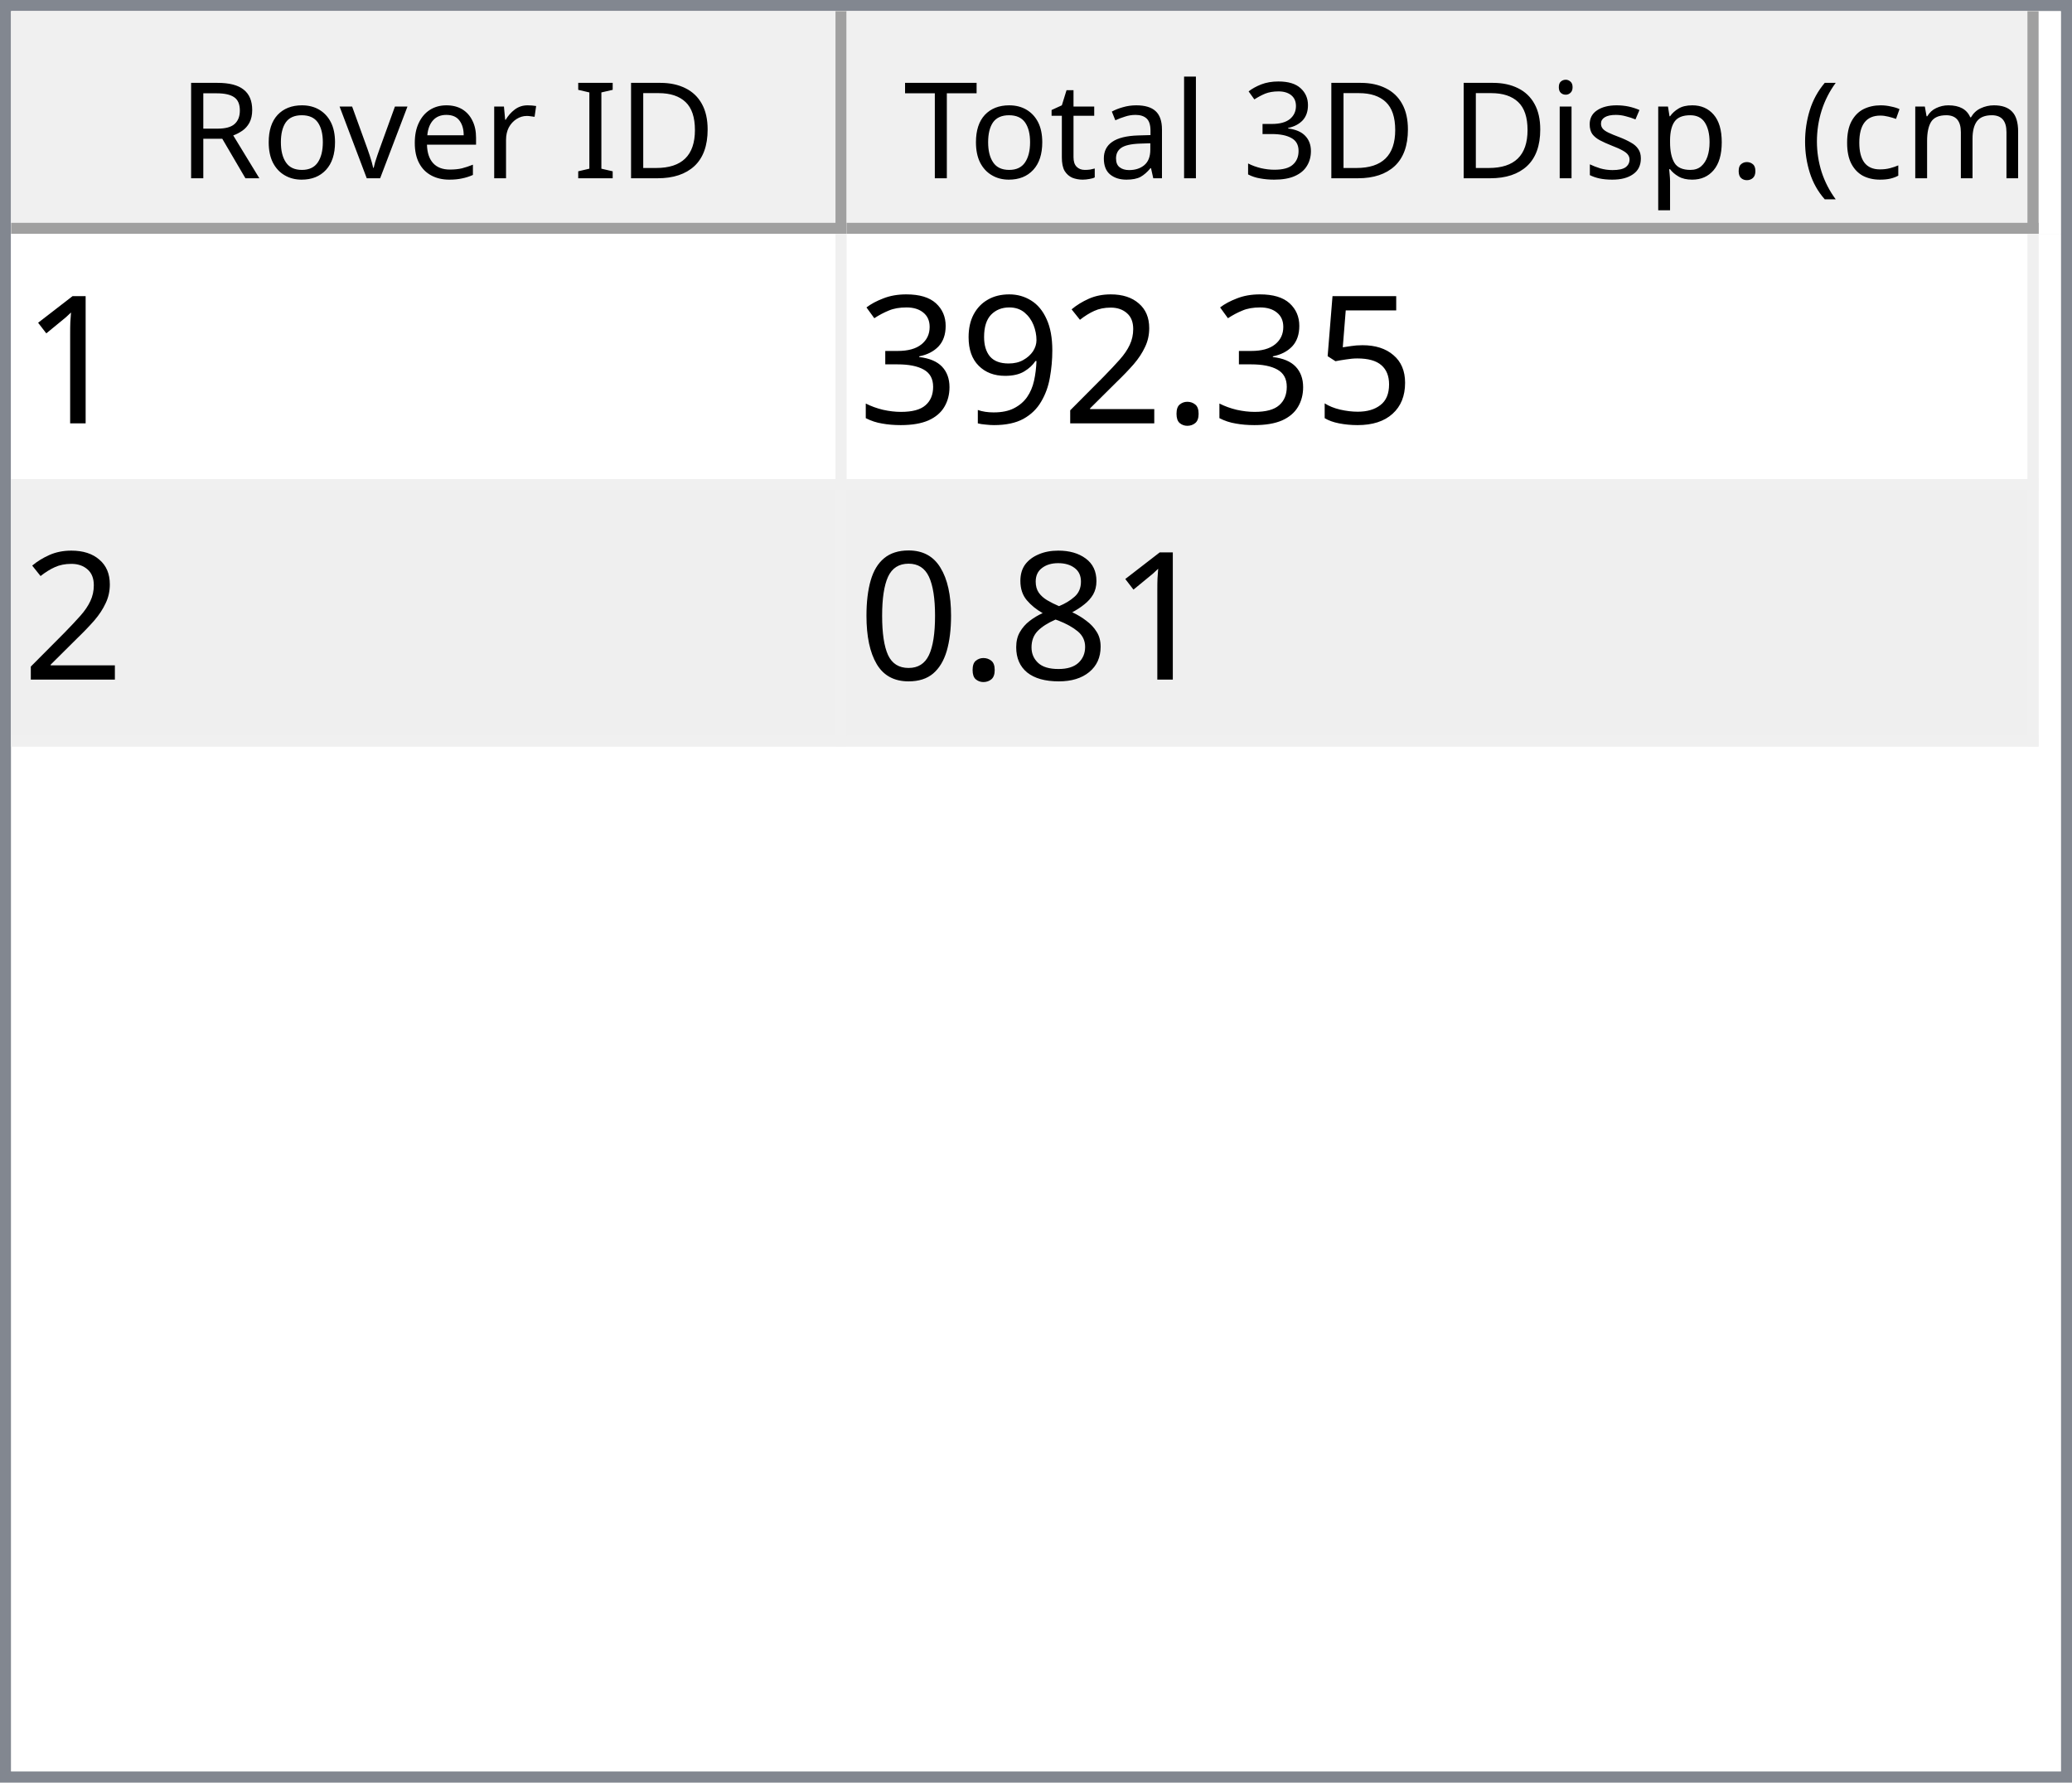
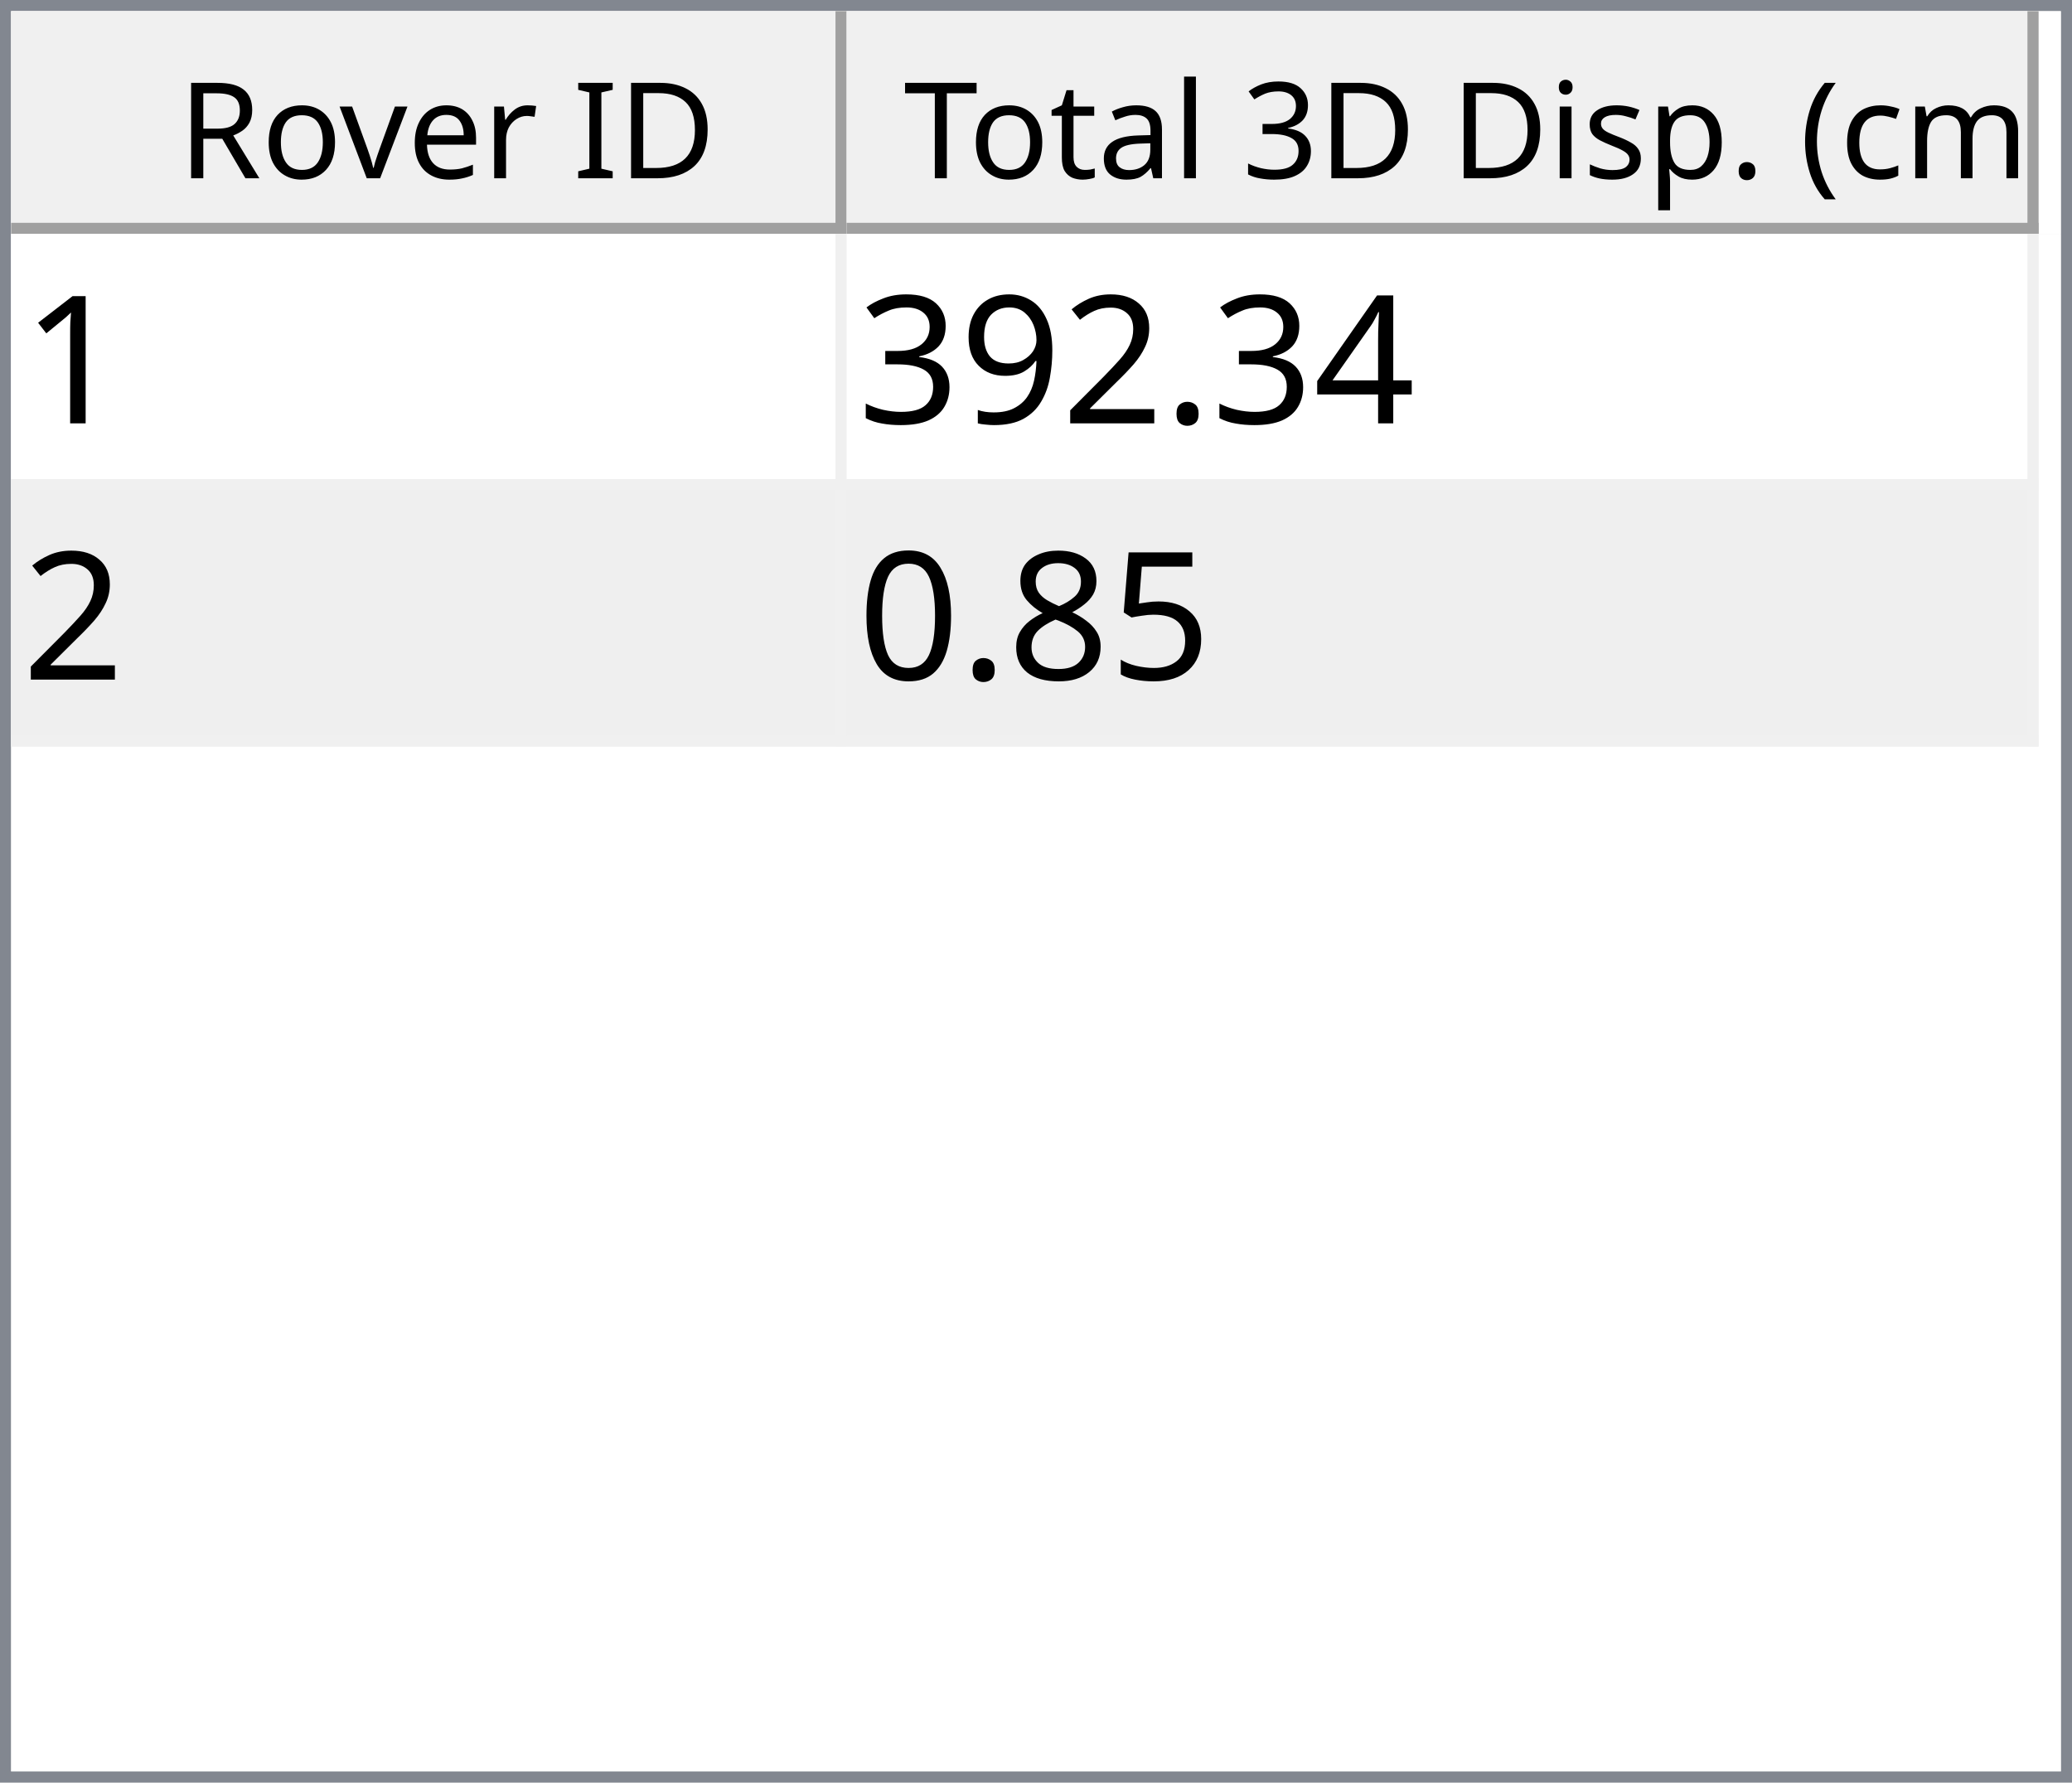
<svg xmlns="http://www.w3.org/2000/svg" style="fill-opacity:1; color-rendering:auto; color-interpolation:auto; text-rendering:auto; stroke:black; stroke-linecap:square; stroke-miterlimit:10; shape-rendering:auto; stroke-opacity:1; fill:black; stroke-dasharray:none; font-weight:normal; stroke-width:1; font-family:'Dialog'; font-style:normal; stroke-linejoin:miter; font-size:12px; stroke-dashoffset:0; image-rendering:auto;" width="186" height="160">
  <defs id="genericDefs" />
  <g>
    <defs id="defs1">
      <clipPath clipPathUnits="userSpaceOnUse" id="clipPath1">
        <path d="M0 0 L186 0 L186 160 L0 160 L0 0 Z" />
      </clipPath>
      <clipPath clipPathUnits="userSpaceOnUse" id="clipPath2">
        <path d="M0 0 L0 160 L186 160 L186 0 Z" />
      </clipPath>
      <clipPath clipPathUnits="userSpaceOnUse" id="clipPath3">
        <path d="M0 0 L0 20 L184 20 L184 0 Z" />
      </clipPath>
      <clipPath clipPathUnits="userSpaceOnUse" id="clipPath4">
        <path d="M0 0 L0 20 L75 20 L75 0 Z" />
      </clipPath>
      <clipPath clipPathUnits="userSpaceOnUse" id="clipPath5">
        <path d="M1 1 L1 19 L74 19 L74 1 Z" />
      </clipPath>
      <clipPath clipPathUnits="userSpaceOnUse" id="clipPath6">
        <path d="M0 0 L0 18 L73 18 L73 0 Z" />
      </clipPath>
      <clipPath clipPathUnits="userSpaceOnUse" id="clipPath7">
        <path d="M-0.5 -0.5 L-0.5 19.5 L74.5 19.5 L74.5 -0.5 Z" />
      </clipPath>
      <clipPath clipPathUnits="userSpaceOnUse" id="clipPath8">
        <path d="M0 0 L0 20 L107 20 L107 0 Z" />
      </clipPath>
      <clipPath clipPathUnits="userSpaceOnUse" id="clipPath9">
        <path d="M1 1 L1 19 L106 19 L106 1 Z" />
      </clipPath>
      <clipPath clipPathUnits="userSpaceOnUse" id="clipPath10">
        <path d="M0 0 L0 18 L105 18 L105 0 Z" />
      </clipPath>
      <clipPath clipPathUnits="userSpaceOnUse" id="clipPath11">
        <path d="M-0.5 -0.5 L-0.5 19.5 L106.5 19.5 L106.5 -0.5 Z" />
      </clipPath>
      <clipPath clipPathUnits="userSpaceOnUse" id="clipPath12">
        <path d="M0 0 L0 138 L184 138 L184 0 Z" />
      </clipPath>
      <clipPath clipPathUnits="userSpaceOnUse" id="clipPath13">
        <path d="M0 0 L0 46 L182 46 L182 0 Z" />
      </clipPath>
      <clipPath clipPathUnits="userSpaceOnUse" id="clipPath14">
        <path d="M-0.5 -0.5 L-0.5 45.5 L181.5 45.5 L181.5 -0.5 Z" />
      </clipPath>
      <clipPath clipPathUnits="userSpaceOnUse" id="clipPath15">
        <path d="M0 0 L0 22 L74 22 L74 0 Z" />
      </clipPath>
      <clipPath clipPathUnits="userSpaceOnUse" id="clipPath16">
        <path d="M0 0 L0 22 L106 22 L106 0 Z" />
      </clipPath>
      <font horiz-adv-x="64.551" id="font1">
        <font-face ascent="107.91" descent="25.098" units-per-em="100" style="font-style:normal; font-family:Segoe UI; font-weight:normal;" />
        <missing-glyph horiz-adv-x="64.551" d="M8.109 0 L8.109 68.266 L56.453 68.266 L56.453 0 L8.109 0 ZM15.328 7.234 L49.219 7.234 L49.219 61.031 L15.328 61.031 L15.328 7.234 Z" />
        <glyph unicode="D" horiz-adv-x="70.117" d="M9.188 0 L9.188 70.016 L28.516 70.016 Q65.531 70.016 65.531 35.891 Q65.531 19.672 55.25 9.836 Q44.969 0 27.734 0 L9.188 0 ZM17.391 62.594 L17.391 7.422 L27.828 7.422 Q41.609 7.422 49.273 14.797 Q56.938 22.172 56.938 35.688 Q56.938 62.594 28.328 62.594 L17.391 62.594 Z" />
        <glyph unicode="I" horiz-adv-x="26.611" d="M17.391 0 L9.188 0 L9.188 70.016 L17.391 70.016 L17.391 0 Z" />
        <glyph unicode=" " horiz-adv-x="27.393" d="" />
        <glyph unicode="r" horiz-adv-x="34.766" d="M34.188 41.891 Q32.078 43.5 28.125 43.5 Q23 43.5 19.555 38.672 Q16.109 33.844 16.109 25.484 L16.109 0 L8.109 0 L8.109 50 L16.109 50 L16.109 39.703 L16.312 39.703 Q18.016 44.969 21.531 47.922 Q25.047 50.875 29.391 50.875 Q32.516 50.875 34.188 50.203 L34.188 41.891 Z" />
        <glyph unicode="e" horiz-adv-x="52.295" d="M48.297 23 L12.984 23 Q13.188 14.656 17.484 10.109 Q21.781 5.562 29.297 5.562 Q37.75 5.562 44.828 11.141 L44.828 3.609 Q38.234 -1.172 27.391 -1.172 Q16.797 -1.172 10.742 5.641 Q4.688 12.453 4.688 24.812 Q4.688 36.469 11.305 43.82 Q17.922 51.172 27.734 51.172 Q37.547 51.172 42.922 44.828 Q48.297 38.484 48.297 27.203 L48.297 23 ZM40.094 29.781 Q40.047 36.719 36.75 40.578 Q33.453 44.438 27.594 44.438 Q21.922 44.438 17.969 40.383 Q14.016 36.328 13.094 29.781 L40.094 29.781 Z" />
        <glyph unicode="v" horiz-adv-x="47.9" d="M47.406 50 L27.484 0 L19.625 0 L0.688 50 L9.469 50 L22.172 13.672 Q23.578 9.672 23.922 6.688 L24.125 6.688 Q24.609 10.453 25.688 13.484 L38.969 50 L47.406 50 Z" />
        <glyph unicode="o" horiz-adv-x="58.594" d="M29 -1.172 Q17.922 -1.172 11.305 5.836 Q4.688 12.844 4.688 24.422 Q4.688 37.016 11.57 44.094 Q18.453 51.172 30.172 51.172 Q41.359 51.172 47.633 44.289 Q53.906 37.406 53.906 25.203 Q53.906 13.234 47.141 6.031 Q40.375 -1.172 29 -1.172 ZM29.594 44.438 Q21.875 44.438 17.383 39.188 Q12.891 33.938 12.891 24.703 Q12.891 15.828 17.43 10.695 Q21.969 5.562 29.594 5.562 Q37.359 5.562 41.531 10.594 Q45.703 15.625 45.703 24.906 Q45.703 34.281 41.531 39.359 Q37.359 44.438 29.594 44.438 Z" />
        <glyph unicode="R" horiz-adv-x="59.814" d="M59.375 0 L49.609 0 L37.891 19.625 Q36.281 22.359 34.766 24.289 Q33.25 26.219 31.664 27.438 Q30.078 28.656 28.25 29.219 Q26.422 29.781 24.125 29.781 L17.391 29.781 L17.391 0 L9.188 0 L9.188 70.016 L30.078 70.016 Q34.672 70.016 38.555 68.867 Q42.438 67.719 45.289 65.375 Q48.141 63.031 49.758 59.547 Q51.375 56.062 51.375 51.375 Q51.375 47.703 50.273 44.656 Q49.172 41.609 47.148 39.211 Q45.125 36.812 42.266 35.133 Q39.406 33.453 35.844 32.516 L35.844 32.328 Q37.594 31.547 38.891 30.547 Q40.188 29.547 41.359 28.18 Q42.531 26.812 43.68 25.078 Q44.828 23.344 46.234 21.047 L59.375 0 ZM17.391 62.594 L17.391 37.203 L28.516 37.203 Q31.594 37.203 34.203 38.133 Q36.812 39.062 38.719 40.797 Q40.625 42.531 41.703 45.047 Q42.781 47.562 42.781 50.688 Q42.781 56.297 39.141 59.445 Q35.5 62.594 28.609 62.594 L17.391 62.594 Z" />
        <glyph unicode=")" horiz-adv-x="30.176" d="M8.297 -15.922 L1.172 -15.922 Q16.406 2.344 16.406 26.812 Q16.406 51.469 1.078 70.016 L8.297 70.016 Q23.531 52.156 23.531 26.703 Q23.531 1.375 8.297 -15.922 Z" />
        <glyph unicode="m" horiz-adv-x="86.133" d="M79.109 0 L71.094 0 L71.094 28.719 Q71.094 37.016 68.531 40.727 Q65.969 44.438 59.906 44.438 Q54.781 44.438 51.195 39.75 Q47.609 35.062 47.609 28.516 L47.609 0 L39.594 0 L39.594 29.688 Q39.594 44.438 28.219 44.438 Q22.953 44.438 19.531 40.016 Q16.109 35.594 16.109 28.516 L16.109 0 L8.109 0 L8.109 50 L16.109 50 L16.109 42.094 L16.312 42.094 Q21.625 51.172 31.844 51.172 Q36.969 51.172 40.773 48.312 Q44.578 45.453 46 40.828 Q51.562 51.172 62.594 51.172 Q79.109 51.172 79.109 30.812 L79.109 0 Z" />
        <glyph unicode="c" horiz-adv-x="46.191" d="M42.188 2.297 Q36.422 -1.172 28.516 -1.172 Q17.828 -1.172 11.258 5.789 Q4.688 12.75 4.688 23.828 Q4.688 36.188 11.766 43.68 Q18.844 51.172 30.672 51.172 Q37.25 51.172 42.281 48.734 L42.281 40.531 Q36.719 44.438 30.375 44.438 Q22.703 44.438 17.797 38.945 Q12.891 33.453 12.891 24.516 Q12.891 15.719 17.508 10.641 Q22.125 5.562 29.891 5.562 Q36.422 5.562 42.188 9.906 L42.188 2.297 Z" />
        <glyph unicode="(" horiz-adv-x="30.176" d="M29.109 -15.922 L21.969 -15.922 Q6.844 1.375 6.844 26.703 Q6.844 52.156 21.969 70.016 L29.203 70.016 Q13.875 51.469 13.875 26.812 Q13.875 2.344 29.109 -15.922 Z" />
        <glyph unicode="." horiz-adv-x="21.68" d="M10.891 -1.078 Q8.641 -1.078 7.055 0.539 Q5.469 2.156 5.469 4.391 Q5.469 6.641 7.055 8.273 Q8.641 9.906 10.891 9.906 Q13.188 9.906 14.797 8.273 Q16.406 6.641 16.406 4.391 Q16.406 2.156 14.797 0.539 Q13.188 -1.078 10.891 -1.078 Z" />
        <glyph unicode="p" horiz-adv-x="58.789" d="M16.312 7.234 L16.109 7.234 L16.109 -23 L8.109 -23 L8.109 50 L16.109 50 L16.109 41.219 L16.312 41.219 Q22.219 51.172 33.594 51.172 Q43.266 51.172 48.688 44.461 Q54.109 37.75 54.109 26.469 Q54.109 13.922 48 6.375 Q41.891 -1.172 31.297 -1.172 Q21.578 -1.172 16.312 7.234 ZM16.109 27.391 L16.109 20.406 Q16.109 14.203 20.141 9.883 Q24.172 5.562 30.375 5.562 Q37.641 5.562 41.773 11.133 Q45.906 16.703 45.906 26.609 Q45.906 34.969 42.047 39.703 Q38.188 44.438 31.594 44.438 Q24.609 44.438 20.359 39.578 Q16.109 34.719 16.109 27.391 Z" />
        <glyph unicode="s" horiz-adv-x="42.432" d="M5.078 1.812 L5.078 10.406 Q11.625 5.562 19.484 5.562 Q30.031 5.562 30.031 12.594 Q30.031 14.594 29.125 15.992 Q28.219 17.391 26.68 18.461 Q25.141 19.531 23.07 20.383 Q21 21.234 18.609 22.172 Q15.281 23.484 12.766 24.828 Q10.25 26.172 8.57 27.859 Q6.891 29.547 6.031 31.695 Q5.172 33.844 5.172 36.719 Q5.172 40.234 6.789 42.945 Q8.406 45.656 11.086 47.484 Q13.766 49.312 17.211 50.242 Q20.656 51.172 24.312 51.172 Q30.812 51.172 35.938 48.922 L35.938 40.828 Q30.422 44.438 23.25 44.438 Q21 44.438 19.195 43.922 Q17.391 43.406 16.094 42.477 Q14.797 41.547 14.086 40.258 Q13.375 38.969 13.375 37.406 Q13.375 35.453 14.086 34.133 Q14.797 32.812 16.164 31.789 Q17.531 30.766 19.484 29.938 Q21.438 29.109 23.922 28.125 Q27.25 26.859 29.883 25.516 Q32.516 24.172 34.375 22.484 Q36.234 20.797 37.234 18.602 Q38.234 16.406 38.234 13.375 Q38.234 9.672 36.602 6.938 Q34.969 4.203 32.234 2.398 Q29.5 0.594 25.93 -0.289 Q22.359 -1.172 18.453 -1.172 Q10.75 -1.172 5.078 1.812 Z" />
        <glyph unicode="i" horiz-adv-x="24.219" d="M12.203 62.703 Q10.062 62.703 8.547 64.164 Q7.031 65.625 7.031 67.875 Q7.031 70.125 8.547 71.609 Q10.062 73.094 12.203 73.094 Q14.406 73.094 15.945 71.609 Q17.484 70.125 17.484 67.875 Q17.484 65.719 15.945 64.211 Q14.406 62.703 12.203 62.703 ZM16.109 0 L8.109 0 L8.109 50 L16.109 50 L16.109 0 Z" />
        <glyph unicode="3" horiz-adv-x="53.906" d="M46.531 19.828 Q46.531 15.094 44.75 11.211 Q42.969 7.328 39.719 4.57 Q36.469 1.812 31.93 0.297 Q27.391 -1.219 21.922 -1.219 Q11.922 -1.219 6 2.594 L6 11.188 Q13.094 5.609 22.219 5.609 Q25.875 5.609 28.828 6.539 Q31.781 7.469 33.906 9.227 Q36.031 10.984 37.18 13.477 Q38.328 15.969 38.328 19.094 Q38.328 32.812 18.797 32.812 L12.984 32.812 L12.984 39.594 L18.5 39.594 Q35.797 39.594 35.797 52.484 Q35.797 64.406 22.609 64.406 Q15.188 64.406 8.688 59.422 L8.688 67.188 Q15.375 71.188 24.609 71.188 Q29 71.188 32.57 69.969 Q36.141 68.75 38.68 66.555 Q41.219 64.359 42.609 61.281 Q44 58.203 44 54.5 Q44 40.672 30.031 36.719 L30.031 36.531 Q33.594 36.141 36.625 34.797 Q39.656 33.453 41.852 31.305 Q44.047 29.156 45.289 26.25 Q46.531 23.344 46.531 19.828 Z" />
        <glyph unicode="l" horiz-adv-x="24.219" d="M16.109 0 L8.109 0 L8.109 74.031 L16.109 74.031 L16.109 0 Z" />
        <glyph unicode="a" horiz-adv-x="50.879" d="M43.891 0 L35.891 0 L35.891 7.812 L35.688 7.812 Q30.469 -1.172 20.312 -1.172 Q12.844 -1.172 8.617 2.781 Q4.391 6.734 4.391 13.281 Q4.391 27.297 20.906 29.594 L35.891 31.688 Q35.891 44.438 25.594 44.438 Q16.547 44.438 9.281 38.281 L9.281 46.484 Q16.656 51.172 26.266 51.172 Q43.891 51.172 43.891 32.516 L43.891 0 ZM35.891 25.297 L23.828 23.641 Q18.266 22.859 15.43 20.875 Q12.594 18.891 12.594 13.875 Q12.594 10.203 15.211 7.883 Q17.828 5.562 22.172 5.562 Q28.125 5.562 32.008 9.742 Q35.891 13.922 35.891 20.312 L35.891 25.297 Z" />
        <glyph unicode="t" horiz-adv-x="33.887" d="M31.297 0.484 Q28.469 -1.078 23.828 -1.078 Q10.688 -1.078 10.688 13.578 L10.688 43.172 L2.094 43.172 L2.094 50 L10.688 50 L10.688 62.203 L18.703 64.797 L18.703 50 L31.297 50 L31.297 43.172 L18.703 43.172 L18.703 14.984 Q18.703 9.969 20.414 7.82 Q22.125 5.672 26.078 5.672 Q29.109 5.672 31.297 7.328 L31.297 0.484 Z" />
        <glyph unicode="T" horiz-adv-x="52.393" d="M50.594 62.594 L30.375 62.594 L30.375 0 L22.172 0 L22.172 62.594 L2 62.594 L2 70.016 L50.594 70.016 L50.594 62.594 Z" />
      </font>
      <font horiz-adv-x="75.0" id="font2">
        <font-face ascent="100.537" descent="21.973" units-per-em="100" style="font-style:normal; font-family:sans-serif; font-weight:normal;" />
        <missing-glyph horiz-adv-x="75.0" d="M12.5 0 L12.5 62.5 L62.5 62.5 L62.5 0 L12.5 0 ZM14.062 1.562 L60.938 1.562 L60.938 60.938 L14.062 60.938 L14.062 1.562 Z" />
        <glyph unicode="1" horiz-adv-x="55.615" d="M37.25 0 L28.469 0 L28.469 56 Q25.297 52.984 20.141 49.953 Q14.984 46.922 10.891 45.406 L10.891 53.906 Q18.266 57.375 23.781 62.305 Q29.297 67.234 31.594 71.875 L37.25 71.875 L37.25 0 Z" />
-         <glyph unicode="5" horiz-adv-x="55.615" d="M4.156 18.75 L13.375 19.531 Q14.406 12.797 18.141 9.398 Q21.875 6 27.156 6 Q33.5 6 37.891 10.789 Q42.281 15.578 42.281 23.484 Q42.281 31 38.062 35.352 Q33.844 39.703 27 39.703 Q22.75 39.703 19.336 37.773 Q15.922 35.844 13.969 32.766 L5.719 33.844 L12.641 70.609 L48.25 70.609 L48.25 62.203 L19.672 62.203 L15.828 42.969 Q22.266 47.469 29.344 47.469 Q38.719 47.469 45.164 40.969 Q51.609 34.469 51.609 24.266 Q51.609 14.547 45.953 7.469 Q39.062 -1.219 27.156 -1.219 Q17.391 -1.219 11.211 4.25 Q5.031 9.719 4.156 18.75 Z" />
+         <glyph unicode="4" horiz-adv-x="55.615" d="M32.328 0 L32.328 17.141 L1.266 17.141 L1.266 25.203 L33.938 71.578 L41.109 71.578 L41.109 25.203 L50.781 25.203 L50.781 17.141 L41.109 17.141 L41.109 0 L32.328 0 ZM32.328 25.203 L32.328 57.469 L9.906 25.203 L32.328 25.203 Z" />
        <glyph unicode="." horiz-adv-x="27.783" d="M9.078 0 L9.078 10.016 L19.094 10.016 L19.094 0 L9.078 0 Z" />
        <glyph unicode="2" horiz-adv-x="55.615" d="M50.344 8.453 L50.344 0 L3.031 0 Q2.938 3.172 4.047 6.109 Q5.859 10.938 9.836 15.625 Q13.812 20.312 21.344 26.469 Q33.016 36.031 37.117 41.625 Q41.219 47.219 41.219 52.203 Q41.219 57.422 37.477 61.008 Q33.734 64.594 27.734 64.594 Q21.391 64.594 17.578 60.789 Q13.766 56.984 13.719 50.25 L4.688 51.172 Q5.609 61.281 11.664 66.578 Q17.719 71.875 27.938 71.875 Q38.234 71.875 44.242 66.164 Q50.25 60.453 50.25 52 Q50.25 47.703 48.492 43.555 Q46.734 39.406 42.656 34.812 Q38.578 30.219 29.109 22.219 Q21.188 15.578 18.945 13.211 Q16.703 10.844 15.234 8.453 L50.344 8.453 Z" />
        <glyph unicode="9" horiz-adv-x="55.615" d="M5.469 16.547 L13.922 17.328 Q14.984 11.375 18.016 8.688 Q21.047 6 25.781 6 Q29.828 6 32.883 7.859 Q35.938 9.719 37.891 12.82 Q39.844 15.922 41.164 21.195 Q42.484 26.469 42.484 31.938 Q42.484 32.516 42.438 33.688 Q39.797 29.5 35.234 26.883 Q30.672 24.266 25.344 24.266 Q16.453 24.266 10.305 30.711 Q4.156 37.156 4.156 47.703 Q4.156 58.594 10.578 65.234 Q17 71.875 26.656 71.875 Q33.641 71.875 39.43 68.117 Q45.219 64.359 48.219 57.398 Q51.219 50.438 51.219 37.25 Q51.219 23.531 48.242 15.406 Q45.266 7.281 39.383 3.031 Q33.5 -1.219 25.594 -1.219 Q17.188 -1.219 11.867 3.445 Q6.547 8.109 5.469 16.547 ZM41.453 48.141 Q41.453 55.719 37.43 60.156 Q33.406 64.594 27.734 64.594 Q21.875 64.594 17.531 59.812 Q13.188 55.031 13.188 47.406 Q13.188 40.578 17.312 36.305 Q21.438 32.031 27.484 32.031 Q33.594 32.031 37.523 36.305 Q41.453 40.578 41.453 48.141 Z" />
        <glyph unicode="3" horiz-adv-x="55.615" d="M4.203 18.891 L12.984 20.062 Q14.5 12.594 18.141 9.297 Q21.781 6 27 6 Q33.203 6 37.477 10.297 Q41.75 14.594 41.75 20.953 Q41.75 27 37.797 30.93 Q33.844 34.859 27.734 34.859 Q25.25 34.859 21.531 33.891 L22.516 41.609 Q23.391 41.5 23.922 41.5 Q29.547 41.5 34.039 44.43 Q38.531 47.359 38.531 53.469 Q38.531 58.297 35.258 61.477 Q31.984 64.656 26.812 64.656 Q21.688 64.656 18.266 61.43 Q14.844 58.203 13.875 51.766 L5.078 53.328 Q6.688 62.156 12.398 67.016 Q18.109 71.875 26.609 71.875 Q32.469 71.875 37.398 69.359 Q42.328 66.844 44.945 62.5 Q47.562 58.156 47.562 53.266 Q47.562 48.641 45.07 44.828 Q42.578 41.016 37.703 38.766 Q44.047 37.312 47.562 32.695 Q51.078 28.078 51.078 21.141 Q51.078 11.766 44.242 5.25 Q37.406 -1.266 26.953 -1.266 Q17.531 -1.266 11.305 4.352 Q5.078 9.969 4.203 18.891 Z" />
+         <glyph unicode="5" horiz-adv-x="55.615" d="M4.156 18.75 L13.375 19.531 Q14.406 12.797 18.141 9.398 Q21.875 6 27.156 6 Q33.5 6 37.891 10.789 Q42.281 15.578 42.281 23.484 Q42.281 31 38.062 35.352 Q33.844 39.703 27 39.703 Q22.75 39.703 19.336 37.773 Q15.922 35.844 13.969 32.766 L5.719 33.844 L12.641 70.609 L48.25 70.609 L48.25 62.203 L19.672 62.203 L15.828 42.969 Q22.266 47.469 29.344 47.469 Q38.719 47.469 45.164 40.969 Q51.609 34.469 51.609 24.266 Q51.609 14.547 45.953 7.469 Q39.062 -1.219 27.156 -1.219 Q17.391 -1.219 11.211 4.25 Q5.031 9.719 4.156 18.75 Z" />
        <glyph unicode="8" horiz-adv-x="55.615" d="M17.672 38.812 Q12.203 40.828 9.57 44.539 Q6.938 48.25 6.938 53.422 Q6.938 61.234 12.555 66.555 Q18.172 71.875 27.484 71.875 Q36.859 71.875 42.578 66.43 Q48.297 60.984 48.297 53.172 Q48.297 48.188 45.68 44.508 Q43.062 40.828 37.75 38.812 Q44.344 36.672 47.781 31.883 Q51.219 27.094 51.219 20.453 Q51.219 11.281 44.727 5.031 Q38.234 -1.219 27.641 -1.219 Q17.047 -1.219 10.547 5.055 Q4.047 11.328 4.047 20.703 Q4.047 27.688 7.594 32.398 Q11.141 37.109 17.672 38.812 ZM15.922 53.719 Q15.922 48.641 19.195 45.414 Q22.469 42.188 27.688 42.188 Q32.766 42.188 36.016 45.383 Q39.266 48.578 39.266 53.219 Q39.266 58.062 35.914 61.359 Q32.562 64.656 27.594 64.656 Q22.562 64.656 19.242 61.43 Q15.922 58.203 15.922 53.719 ZM13.094 20.656 Q13.094 16.891 14.875 13.375 Q16.656 9.859 20.172 7.93 Q23.688 6 27.734 6 Q34.031 6 38.133 10.055 Q42.234 14.109 42.234 20.359 Q42.234 26.703 38.016 30.859 Q33.797 35.016 27.438 35.016 Q21.234 35.016 17.164 30.914 Q13.094 26.812 13.094 20.656 Z" />
        <glyph unicode="0" horiz-adv-x="55.615" d="M4.156 35.297 Q4.156 48 6.766 55.742 Q9.375 63.484 14.523 67.68 Q19.672 71.875 27.484 71.875 Q33.25 71.875 37.594 69.555 Q41.938 67.234 44.773 62.867 Q47.609 58.5 49.219 52.227 Q50.828 45.953 50.828 35.297 Q50.828 22.703 48.242 14.969 Q45.656 7.234 40.508 3.008 Q35.359 -1.219 27.484 -1.219 Q17.141 -1.219 11.234 6.203 Q4.156 15.141 4.156 35.297 ZM13.188 35.297 Q13.188 17.672 17.312 11.836 Q21.438 6 27.484 6 Q33.547 6 37.672 11.859 Q41.797 17.719 41.797 35.297 Q41.797 52.984 37.672 58.789 Q33.547 64.594 27.391 64.594 Q21.344 64.594 17.719 59.469 Q13.188 52.938 13.188 35.297 Z" />
      </font>
    </defs>
    <g style="fill:white; stroke:white;">
      <rect x="0" y="0" width="186" style="clip-path:url(#clipPath1); stroke:none;" height="160" />
    </g>
    <g style="fill:white; text-rendering:optimizeSpeed; color-rendering:optimizeSpeed; image-rendering:optimizeSpeed; shape-rendering:crispEdges; stroke:white; color-interpolation:sRGB;">
      <rect x="0" width="186" height="160" y="0" style="stroke:none;" />
      <path style="stroke:none;" d="M0 160 L186 160 L186 0 L0 0 Z" />
    </g>
    <g style="fill:rgb(240,240,240); font-family:'Segoe UI'; stroke:rgb(240,240,240);">
      <rect x="0" y="0" width="186" style="clip-path:url(#clipPath2); stroke:none;" height="160" />
    </g>
    <g style="fill:rgb(130,135,144); font-family:'Segoe UI'; stroke:rgb(130,135,144);">
      <path d="M0 0 L186 0 L186 160 L0 160 L0 0 ZM1 1 L185 1 L185 159 L1 159 L1 1 Z" style="fill-rule:evenodd; clip-path:url(#clipPath2); stroke:none;" />
    </g>
    <g style="fill:white; font-family:'Segoe UI'; stroke:white;" transform="translate(1,1)">
      <rect x="0" y="0" width="184" style="clip-path:url(#clipPath3); stroke:none;" height="20" />
    </g>
    <g style="fill:rgb(240,240,240); font-family:'Segoe UI'; stroke:rgb(240,240,240);" transform="translate(1,1)">
      <rect x="0" y="0" width="75" style="clip-path:url(#clipPath4); stroke:none;" height="20" />
    </g>
    <g style="font-family:'Segoe UI';" transform="translate(2,2)">
      <text x="14" xml:space="preserve" y="14" style="clip-path:url(#clipPath6); stroke:none;">Rover ID</text>
    </g>
    <g style="fill:rgb(160,160,160); font-family:'Segoe UI'; stroke:rgb(160,160,160); stroke-linejoin:bevel;" transform="translate(1.5,1.5)">
      <line x1="74" x2="74" y1="0" style="fill:none; clip-path:url(#clipPath7);" y2="19" />
    </g>
    <g style="fill:rgb(160,160,160); font-family:'Segoe UI'; stroke:rgb(160,160,160); stroke-linejoin:bevel;" transform="matrix(1,0,0,1,1,1) translate(0.5,0.5)">
      <line x1="0" x2="74" y1="19" style="fill:none; clip-path:url(#clipPath7);" y2="19" />
    </g>
    <g style="fill:rgb(240,240,240); font-family:'Segoe UI'; stroke:rgb(240,240,240);" transform="translate(76,1)">
      <rect x="0" y="0" width="107" style="clip-path:url(#clipPath8); stroke:none;" height="20" />
    </g>
    <g style="font-family:'Segoe UI';" transform="translate(77,2)">
      <text x="1" xml:space="preserve" y="14" style="clip-path:url(#clipPath10); stroke:none;"> Total 3D Disp. (cm)</text>
    </g>
    <g style="fill:rgb(160,160,160); font-family:'Segoe UI'; stroke:rgb(160,160,160); stroke-linejoin:bevel;" transform="translate(76.5,1.5)">
      <line x1="106" x2="106" y1="0" style="fill:none; clip-path:url(#clipPath11);" y2="19" />
    </g>
    <g style="fill:rgb(160,160,160); font-family:'Segoe UI'; stroke:rgb(160,160,160); stroke-linejoin:bevel;" transform="matrix(1,0,0,1,76,1) translate(0.5,0.5)">
      <line x1="0" x2="106" y1="19" style="fill:none; clip-path:url(#clipPath11);" y2="19" />
    </g>
    <g style="fill:white; font-family:'Segoe UI'; stroke:white;" transform="translate(1,21)">
      <rect x="0" y="0" width="184" style="clip-path:url(#clipPath12); stroke:none;" height="138" />
    </g>
    <g style="fill:rgb(240,240,240); font-size:16px; font-family:sans-serif; stroke:rgb(240,240,240);" transform="translate(1,21)">
      <rect x="0" y="0" width="182" style="clip-path:url(#clipPath13); stroke:none;" height="46" />
      <line transform="translate(0.5,0.5)" x1="0" x2="181" y1="22" style="clip-path:url(#clipPath14); fill:none; stroke-linejoin:bevel;" y2="22" />
    </g>
    <g transform="matrix(1,0,0,1,1,21) translate(0.5,0.5)" style="fill:rgb(240,240,240); font-size:16px; font-family:sans-serif; stroke:rgb(240,240,240); stroke-linejoin:bevel;">
      <line x1="0" x2="181" y1="45" style="fill:none; clip-path:url(#clipPath14);" y2="45" />
    </g>
    <g transform="matrix(1,0,0,1,1,21) translate(0.5,0.5)" style="fill:rgb(240,240,240); font-size:16px; font-family:sans-serif; stroke:rgb(240,240,240); stroke-linejoin:bevel;">
      <line x1="74" x2="74" y1="0" style="fill:none; clip-path:url(#clipPath14);" y2="45" />
    </g>
    <g transform="matrix(1,0,0,1,1,21) translate(0.5,0.5)" style="fill:rgb(240,240,240); font-size:16px; font-family:sans-serif; stroke:rgb(240,240,240); stroke-linejoin:bevel;">
      <line x1="181" x2="181" y1="0" style="fill:none; clip-path:url(#clipPath14);" y2="45" />
    </g>
    <g style="fill:white; font-size:16px; font-family:sans-serif; stroke:white;" transform="matrix(1,0,0,1,1,21)">
      <rect x="0" y="0" width="74" style="clip-path:url(#clipPath15); stroke:none;" height="22" />
      <text x="1" y="17" style="fill:black; clip-path:url(#clipPath15); stroke:none;" xml:space="preserve">1</text>
    </g>
    <g style="fill:white; font-size:16px; font-family:sans-serif; stroke:white;" transform="matrix(1,0,0,1,1,21) translate(75,0)">
      <rect x="0" y="0" width="106" style="clip-path:url(#clipPath16); stroke:none;" height="22" />
-       <text x="1" y="17" style="fill:black; clip-path:url(#clipPath16); stroke:none;" xml:space="preserve">392.35</text>
+       <text x="1" y="17" style="fill:black; clip-path:url(#clipPath16); stroke:none;" xml:space="preserve">392.34</text>
    </g>
    <g style="fill:rgb(239,239,239); font-size:16px; font-family:sans-serif; stroke:rgb(239,239,239);" transform="matrix(1,0,0,1,1,21) translate(0,23)">
      <rect x="0" y="0" width="74" style="clip-path:url(#clipPath15); stroke:none;" height="22" />
      <text x="1" y="17" style="fill:black; clip-path:url(#clipPath15); stroke:none;" xml:space="preserve">2</text>
    </g>
    <g style="fill:rgb(239,239,239); font-size:16px; font-family:sans-serif; stroke:rgb(239,239,239);" transform="matrix(1,0,0,1,1,21) translate(75,23)">
      <rect x="0" y="0" width="106" style="clip-path:url(#clipPath16); stroke:none;" height="22" />
-       <text x="1" y="17" style="fill:black; clip-path:url(#clipPath16); stroke:none;" xml:space="preserve">0.81</text>
+       <text x="1" y="17" style="fill:black; clip-path:url(#clipPath16); stroke:none;" xml:space="preserve">0.85</text>
    </g>
  </g>
</svg>
